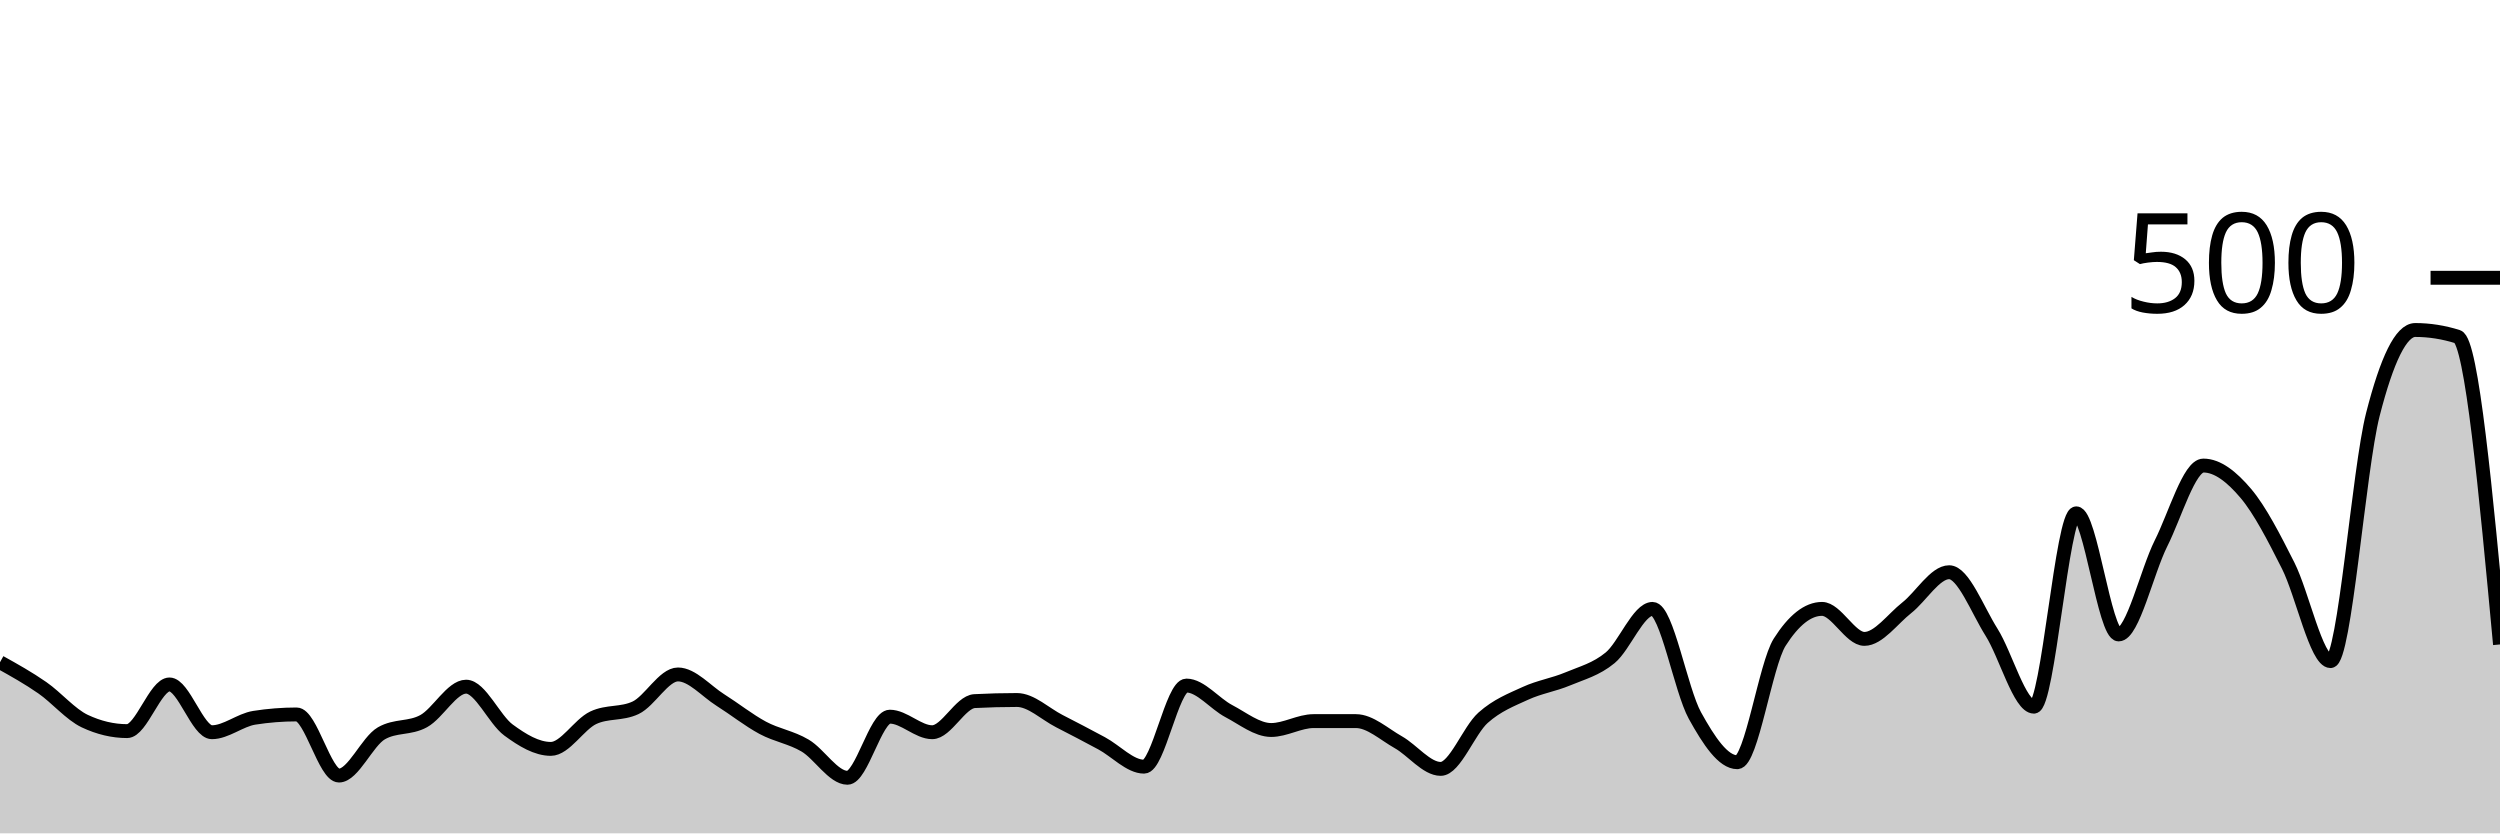
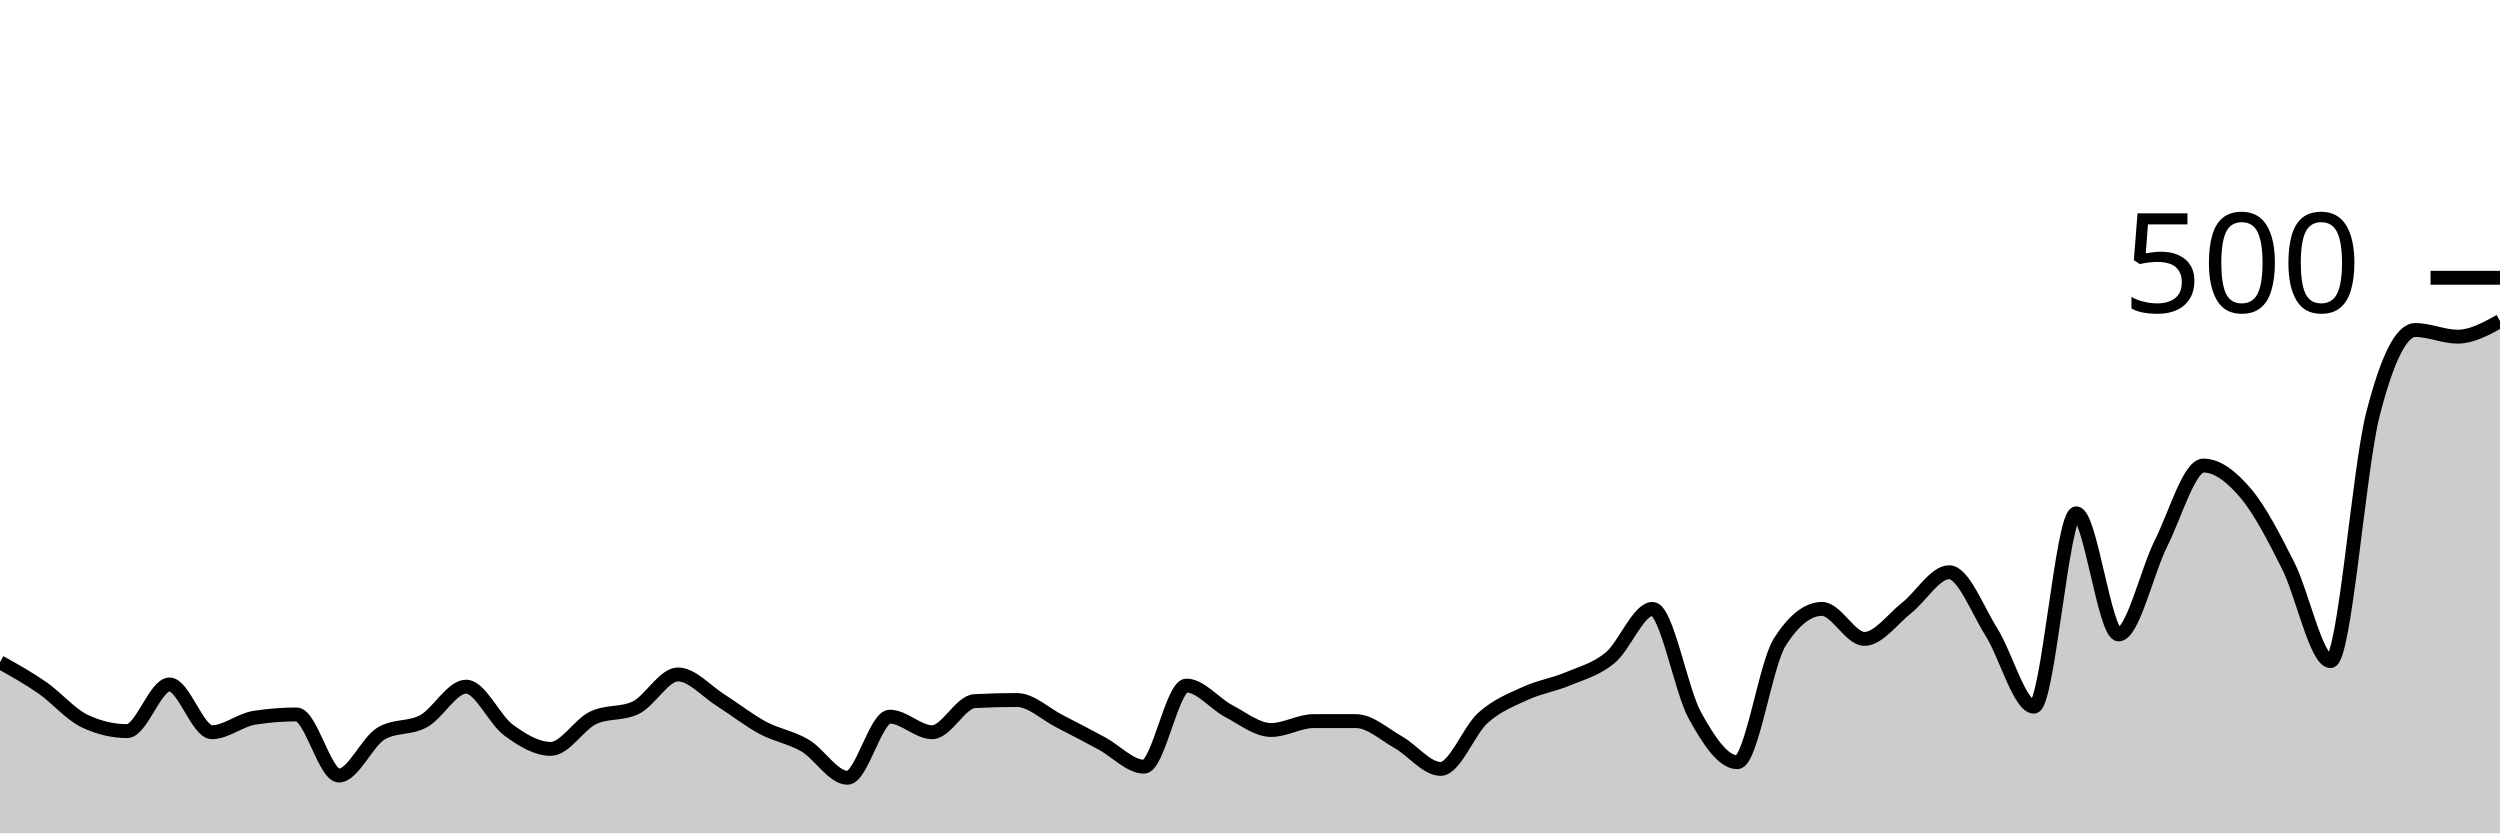
<svg xmlns="http://www.w3.org/2000/svg" viewBox="0 0 180 60">
  <g transform="translate(0,20)">
-     <path class="area" fill="rgba(0, 0, 0, 0.2)" d="M0,27.68C1.017,28.247,2.034,28.813,3.051,29.52C4.068,30.227,5.085,31.44,6.102,31.92C7.119,32.4,8.136,32.64,9.153,32.64C10.169,32.64,11.186,29.28,12.203,29.28C13.22,29.28,14.237,32.72,15.254,32.72C16.271,32.72,17.288,31.84,18.305,31.68C19.322,31.52,20.339,31.44,21.356,31.44C22.373,31.44,23.39,35.84,24.407,35.84C25.424,35.84,26.441,33.387,27.458,32.8C28.475,32.213,29.492,32.48,30.508,31.92C31.525,31.36,32.542,29.44,33.559,29.44C34.576,29.44,35.593,31.813,36.61,32.56C37.627,33.307,38.644,33.92,39.661,33.92C40.678,33.92,41.695,32.16,42.712,31.68C43.729,31.2,44.746,31.44,45.763,30.96C46.78,30.48,47.797,28.56,48.814,28.56C49.831,28.56,50.847,29.76,51.864,30.4C52.881,31.04,53.898,31.853,54.915,32.4C55.932,32.947,56.949,33.08,57.966,33.68C58.983,34.28,60,36,61.017,36C62.034,36,63.051,31.6,64.068,31.6C65.085,31.6,66.102,32.72,67.119,32.72C68.136,32.72,69.153,30.533,70.169,30.48C71.186,30.427,72.203,30.4,73.22,30.4C74.237,30.4,75.254,31.4,76.271,31.92C77.288,32.44,78.305,32.973,79.322,33.52C80.339,34.067,81.356,35.2,82.373,35.2C83.39,35.2,84.407,29.36,85.424,29.36C86.441,29.36,87.458,30.667,88.475,31.2C89.492,31.733,90.508,32.56,91.525,32.56C92.542,32.56,93.559,31.92,94.576,31.92C95.593,31.92,96.61,31.92,97.627,31.92C98.644,31.92,99.661,32.867,100.678,33.44C101.695,34.013,102.712,35.36,103.729,35.36C104.746,35.36,105.763,32.587,106.78,31.68C107.797,30.773,108.814,30.387,109.831,29.92C110.847,29.453,111.864,29.307,112.881,28.88C113.898,28.453,114.915,28.2,115.932,27.36C116.949,26.52,117.966,23.84,118.983,23.84C120,23.84,121.017,29.68,122.034,31.52C123.051,33.36,124.068,34.88,125.085,34.88C126.102,34.88,127.119,27.84,128.136,26.24C129.153,24.64,130.169,23.84,131.186,23.84C132.203,23.84,133.22,26,134.237,26C135.254,26,136.271,24.56,137.288,23.76C138.305,22.96,139.322,21.2,140.339,21.2C141.356,21.2,142.373,23.907,143.39,25.52C144.407,27.133,145.424,30.88,146.441,30.88C147.458,30.88,148.475,16.96,149.492,16.96C150.508,16.96,151.525,25.68,152.542,25.68C153.559,25.68,154.576,21.147,155.593,19.12C156.61,17.093,157.627,13.52,158.644,13.52C159.661,13.52,160.678,14.32,161.695,15.52C162.712,16.72,163.729,18.707,164.746,20.72C165.763,22.733,166.78,27.6,167.797,27.6C168.814,27.6,169.831,13.813,170.847,9.84C171.864,5.867,172.881,3.76,173.898,3.76C174.915,3.76,175.932,3.92,176.949,4.24C177.966,4.56,178.983,15.48,180,26.4L180,40C178.983,40,177.966,40,176.949,40C175.932,40,174.915,40,173.898,40C172.881,40,171.864,40,170.847,40C169.831,40,168.814,40,167.797,40C166.78,40,165.763,40,164.746,40C163.729,40,162.712,40,161.695,40C160.678,40,159.661,40,158.644,40C157.627,40,156.61,40,155.593,40C154.576,40,153.559,40,152.542,40C151.525,40,150.508,40,149.492,40C148.475,40,147.458,40,146.441,40C145.424,40,144.407,40,143.39,40C142.373,40,141.356,40,140.339,40C139.322,40,138.305,40,137.288,40C136.271,40,135.254,40,134.237,40C133.22,40,132.203,40,131.186,40C130.169,40,129.153,40,128.136,40C127.119,40,126.102,40,125.085,40C124.068,40,123.051,40,122.034,40C121.017,40,120,40,118.983,40C117.966,40,116.949,40,115.932,40C114.915,40,113.898,40,112.881,40C111.864,40,110.847,40,109.831,40C108.814,40,107.797,40,106.78,40C105.763,40,104.746,40,103.729,40C102.712,40,101.695,40,100.678,40C99.661,40,98.644,40,97.627,40C96.61,40,95.593,40,94.576,40C93.559,40,92.542,40,91.525,40C90.508,40,89.492,40,88.475,40C87.458,40,86.441,40,85.424,40C84.407,40,83.39,40,82.373,40C81.356,40,80.339,40,79.322,40C78.305,40,77.288,40,76.271,40C75.254,40,74.237,40,73.22,40C72.203,40,71.186,40,70.169,40C69.153,40,68.136,40,67.119,40C66.102,40,65.085,40,64.068,40C63.051,40,62.034,40,61.017,40C60,40,58.983,40,57.966,40C56.949,40,55.932,40,54.915,40C53.898,40,52.881,40,51.864,40C50.847,40,49.831,40,48.814,40C47.797,40,46.78,40,45.763,40C44.746,40,43.729,40,42.712,40C41.695,40,40.678,40,39.661,40C38.644,40,37.627,40,36.61,40C35.593,40,34.576,40,33.559,40C32.542,40,31.525,40,30.508,40C29.492,40,28.475,40,27.458,40C26.441,40,25.424,40,24.407,40C23.39,40,22.373,40,21.356,40C20.339,40,19.322,40,18.305,40C17.288,40,16.271,40,15.254,40C14.237,40,13.22,40,12.203,40C11.186,40,10.169,40,9.153,40C8.136,40,7.119,40,6.102,40C5.085,40,4.068,40,3.051,40C2.034,40,1.017,40,0,40Z" />
-     <path class="line" stroke="black" fill="none" d="M0,27.68C1.017,28.247,2.034,28.813,3.051,29.52C4.068,30.227,5.085,31.44,6.102,31.92C7.119,32.4,8.136,32.64,9.153,32.64C10.169,32.64,11.186,29.28,12.203,29.28C13.22,29.28,14.237,32.72,15.254,32.72C16.271,32.72,17.288,31.84,18.305,31.68C19.322,31.52,20.339,31.44,21.356,31.44C22.373,31.44,23.39,35.84,24.407,35.84C25.424,35.84,26.441,33.387,27.458,32.8C28.475,32.213,29.492,32.48,30.508,31.92C31.525,31.36,32.542,29.44,33.559,29.44C34.576,29.44,35.593,31.813,36.61,32.56C37.627,33.307,38.644,33.92,39.661,33.92C40.678,33.92,41.695,32.16,42.712,31.68C43.729,31.2,44.746,31.44,45.763,30.96C46.78,30.48,47.797,28.56,48.814,28.56C49.831,28.56,50.847,29.76,51.864,30.4C52.881,31.04,53.898,31.853,54.915,32.4C55.932,32.947,56.949,33.08,57.966,33.68C58.983,34.28,60,36,61.017,36C62.034,36,63.051,31.6,64.068,31.6C65.085,31.6,66.102,32.72,67.119,32.72C68.136,32.72,69.153,30.533,70.169,30.48C71.186,30.427,72.203,30.4,73.22,30.4C74.237,30.4,75.254,31.4,76.271,31.92C77.288,32.44,78.305,32.973,79.322,33.52C80.339,34.067,81.356,35.2,82.373,35.2C83.39,35.2,84.407,29.36,85.424,29.36C86.441,29.36,87.458,30.667,88.475,31.2C89.492,31.733,90.508,32.56,91.525,32.56C92.542,32.56,93.559,31.92,94.576,31.92C95.593,31.92,96.61,31.92,97.627,31.92C98.644,31.92,99.661,32.867,100.678,33.44C101.695,34.013,102.712,35.36,103.729,35.36C104.746,35.36,105.763,32.587,106.78,31.68C107.797,30.773,108.814,30.387,109.831,29.92C110.847,29.453,111.864,29.307,112.881,28.88C113.898,28.453,114.915,28.2,115.932,27.36C116.949,26.52,117.966,23.84,118.983,23.84C120,23.84,121.017,29.68,122.034,31.52C123.051,33.36,124.068,34.88,125.085,34.88C126.102,34.88,127.119,27.84,128.136,26.24C129.153,24.64,130.169,23.84,131.186,23.84C132.203,23.84,133.22,26,134.237,26C135.254,26,136.271,24.56,137.288,23.76C138.305,22.96,139.322,21.2,140.339,21.2C141.356,21.2,142.373,23.907,143.39,25.52C144.407,27.133,145.424,30.88,146.441,30.88C147.458,30.88,148.475,16.96,149.492,16.96C150.508,16.96,151.525,25.68,152.542,25.68C153.559,25.68,154.576,21.147,155.593,19.12C156.61,17.093,157.627,13.52,158.644,13.52C159.661,13.52,160.678,14.32,161.695,15.52C162.712,16.72,163.729,18.707,164.746,20.72C165.763,22.733,166.78,27.6,167.797,27.6C168.814,27.6,169.831,13.813,170.847,9.84C171.864,5.867,172.881,3.76,173.898,3.76C174.915,3.76,175.932,3.92,176.949,4.24C177.966,4.56,178.983,15.48,180,26.4" />
+     <path class="area" fill="rgba(0, 0, 0, 0.2)" d="M0,27.68C1.017,28.247,2.034,28.813,3.051,29.52C4.068,30.227,5.085,31.44,6.102,31.92C7.119,32.4,8.136,32.64,9.153,32.64C10.169,32.64,11.186,29.28,12.203,29.28C13.22,29.28,14.237,32.72,15.254,32.72C16.271,32.72,17.288,31.84,18.305,31.68C19.322,31.52,20.339,31.44,21.356,31.44C22.373,31.44,23.39,35.84,24.407,35.84C25.424,35.84,26.441,33.387,27.458,32.8C28.475,32.213,29.492,32.48,30.508,31.92C31.525,31.36,32.542,29.44,33.559,29.44C34.576,29.44,35.593,31.813,36.61,32.56C37.627,33.307,38.644,33.92,39.661,33.92C40.678,33.92,41.695,32.16,42.712,31.68C43.729,31.2,44.746,31.44,45.763,30.96C46.78,30.48,47.797,28.56,48.814,28.56C49.831,28.56,50.847,29.76,51.864,30.4C52.881,31.04,53.898,31.853,54.915,32.4C55.932,32.947,56.949,33.08,57.966,33.68C58.983,34.28,60,36,61.017,36C62.034,36,63.051,31.6,64.068,31.6C65.085,31.6,66.102,32.72,67.119,32.72C68.136,32.72,69.153,30.533,70.169,30.48C71.186,30.427,72.203,30.4,73.22,30.4C74.237,30.4,75.254,31.4,76.271,31.92C77.288,32.44,78.305,32.973,79.322,33.52C80.339,34.067,81.356,35.2,82.373,35.2C83.39,35.2,84.407,29.36,85.424,29.36C86.441,29.36,87.458,30.667,88.475,31.2C89.492,31.733,90.508,32.56,91.525,32.56C92.542,32.56,93.559,31.92,94.576,31.92C95.593,31.92,96.61,31.92,97.627,31.92C98.644,31.92,99.661,32.867,100.678,33.44C101.695,34.013,102.712,35.36,103.729,35.36C104.746,35.36,105.763,32.587,106.78,31.68C107.797,30.773,108.814,30.387,109.831,29.92C110.847,29.453,111.864,29.307,112.881,28.88C113.898,28.453,114.915,28.2,115.932,27.36C116.949,26.52,117.966,23.84,118.983,23.84C120,23.84,121.017,29.68,122.034,31.52C123.051,33.36,124.068,34.88,125.085,34.88C126.102,34.88,127.119,27.84,128.136,26.24C129.153,24.64,130.169,23.84,131.186,23.84C132.203,23.84,133.22,26,134.237,26C135.254,26,136.271,24.56,137.288,23.76C138.305,22.96,139.322,21.2,140.339,21.2C141.356,21.2,142.373,23.907,143.39,25.52C144.407,27.133,145.424,30.88,146.441,30.88C147.458,30.88,148.475,16.96,149.492,16.96C150.508,16.96,151.525,25.68,152.542,25.68C153.559,25.68,154.576,21.147,155.593,19.12C156.61,17.093,157.627,13.52,158.644,13.52C159.661,13.52,160.678,14.32,161.695,15.52C162.712,16.72,163.729,18.707,164.746,20.72C165.763,22.733,166.78,27.6,167.797,27.6C168.814,27.6,169.831,13.813,170.847,9.84C171.864,5.867,172.881,3.76,173.898,3.76C174.915,3.76,175.932,4.24,176.949,4.24C177.966,4.24,178.983,3.68,180,3.12L180,40C178.983,40,177.966,40,176.949,40C175.932,40,174.915,40,173.898,40C172.881,40,171.864,40,170.847,40C169.831,40,168.814,40,167.797,40C166.78,40,165.763,40,164.746,40C163.729,40,162.712,40,161.695,40C160.678,40,159.661,40,158.644,40C157.627,40,156.61,40,155.593,40C154.576,40,153.559,40,152.542,40C151.525,40,150.508,40,149.492,40C148.475,40,147.458,40,146.441,40C145.424,40,144.407,40,143.39,40C142.373,40,141.356,40,140.339,40C139.322,40,138.305,40,137.288,40C136.271,40,135.254,40,134.237,40C133.22,40,132.203,40,131.186,40C130.169,40,129.153,40,128.136,40C127.119,40,126.102,40,125.085,40C124.068,40,123.051,40,122.034,40C121.017,40,120,40,118.983,40C117.966,40,116.949,40,115.932,40C114.915,40,113.898,40,112.881,40C111.864,40,110.847,40,109.831,40C108.814,40,107.797,40,106.78,40C105.763,40,104.746,40,103.729,40C102.712,40,101.695,40,100.678,40C99.661,40,98.644,40,97.627,40C96.61,40,95.593,40,94.576,40C93.559,40,92.542,40,91.525,40C90.508,40,89.492,40,88.475,40C87.458,40,86.441,40,85.424,40C84.407,40,83.39,40,82.373,40C81.356,40,80.339,40,79.322,40C78.305,40,77.288,40,76.271,40C75.254,40,74.237,40,73.22,40C72.203,40,71.186,40,70.169,40C69.153,40,68.136,40,67.119,40C66.102,40,65.085,40,64.068,40C63.051,40,62.034,40,61.017,40C60,40,58.983,40,57.966,40C56.949,40,55.932,40,54.915,40C53.898,40,52.881,40,51.864,40C50.847,40,49.831,40,48.814,40C47.797,40,46.78,40,45.763,40C44.746,40,43.729,40,42.712,40C41.695,40,40.678,40,39.661,40C38.644,40,37.627,40,36.61,40C35.593,40,34.576,40,33.559,40C32.542,40,31.525,40,30.508,40C29.492,40,28.475,40,27.458,40C26.441,40,25.424,40,24.407,40C23.39,40,22.373,40,21.356,40C20.339,40,19.322,40,18.305,40C17.288,40,16.271,40,15.254,40C14.237,40,13.22,40,12.203,40C11.186,40,10.169,40,9.153,40C8.136,40,7.119,40,6.102,40C5.085,40,4.068,40,3.051,40C2.034,40,1.017,40,0,40Z" />
+     <path class="line" stroke="black" fill="none" d="M0,27.68C1.017,28.247,2.034,28.813,3.051,29.52C4.068,30.227,5.085,31.44,6.102,31.92C7.119,32.4,8.136,32.64,9.153,32.64C10.169,32.64,11.186,29.28,12.203,29.28C13.22,29.28,14.237,32.72,15.254,32.72C16.271,32.72,17.288,31.84,18.305,31.68C19.322,31.52,20.339,31.44,21.356,31.44C22.373,31.44,23.39,35.84,24.407,35.84C25.424,35.84,26.441,33.387,27.458,32.8C28.475,32.213,29.492,32.48,30.508,31.92C31.525,31.36,32.542,29.44,33.559,29.44C34.576,29.44,35.593,31.813,36.61,32.56C37.627,33.307,38.644,33.92,39.661,33.92C40.678,33.92,41.695,32.16,42.712,31.68C43.729,31.2,44.746,31.44,45.763,30.96C46.78,30.48,47.797,28.56,48.814,28.56C49.831,28.56,50.847,29.76,51.864,30.4C52.881,31.04,53.898,31.853,54.915,32.4C55.932,32.947,56.949,33.08,57.966,33.68C58.983,34.28,60,36,61.017,36C62.034,36,63.051,31.6,64.068,31.6C65.085,31.6,66.102,32.72,67.119,32.72C68.136,32.72,69.153,30.533,70.169,30.48C71.186,30.427,72.203,30.4,73.22,30.4C74.237,30.4,75.254,31.4,76.271,31.92C77.288,32.44,78.305,32.973,79.322,33.52C80.339,34.067,81.356,35.2,82.373,35.2C83.39,35.2,84.407,29.36,85.424,29.36C86.441,29.36,87.458,30.667,88.475,31.2C89.492,31.733,90.508,32.56,91.525,32.56C92.542,32.56,93.559,31.92,94.576,31.92C95.593,31.92,96.61,31.92,97.627,31.92C98.644,31.92,99.661,32.867,100.678,33.44C101.695,34.013,102.712,35.36,103.729,35.36C104.746,35.36,105.763,32.587,106.78,31.68C107.797,30.773,108.814,30.387,109.831,29.92C110.847,29.453,111.864,29.307,112.881,28.88C113.898,28.453,114.915,28.2,115.932,27.36C116.949,26.52,117.966,23.84,118.983,23.84C120,23.84,121.017,29.68,122.034,31.52C123.051,33.36,124.068,34.88,125.085,34.88C126.102,34.88,127.119,27.84,128.136,26.24C129.153,24.64,130.169,23.84,131.186,23.84C132.203,23.84,133.22,26,134.237,26C135.254,26,136.271,24.56,137.288,23.76C138.305,22.96,139.322,21.2,140.339,21.2C141.356,21.2,142.373,23.907,143.39,25.52C144.407,27.133,145.424,30.88,146.441,30.88C147.458,30.88,148.475,16.96,149.492,16.96C150.508,16.96,151.525,25.68,152.542,25.68C153.559,25.68,154.576,21.147,155.593,19.12C156.61,17.093,157.627,13.52,158.644,13.52C159.661,13.52,160.678,14.32,161.695,15.52C162.712,16.72,163.729,18.707,164.746,20.72C165.763,22.733,166.78,27.6,167.797,27.6C168.814,27.6,169.831,13.813,170.847,9.84C171.864,5.867,172.881,3.76,173.898,3.76C174.915,3.76,175.932,4.24,176.949,4.24C177.966,4.24,178.983,3.68,180,3.12" />
    <path class="axis-ceiling" stroke-width="1" stroke="black" fill="none" d="M175,0L180,0" />
    <text class="axis-ceiling-label" font-family="sans-serif" text-anchor="end" font-size="10px" x="170" y="2.5">500</text>
  </g>
</svg>
